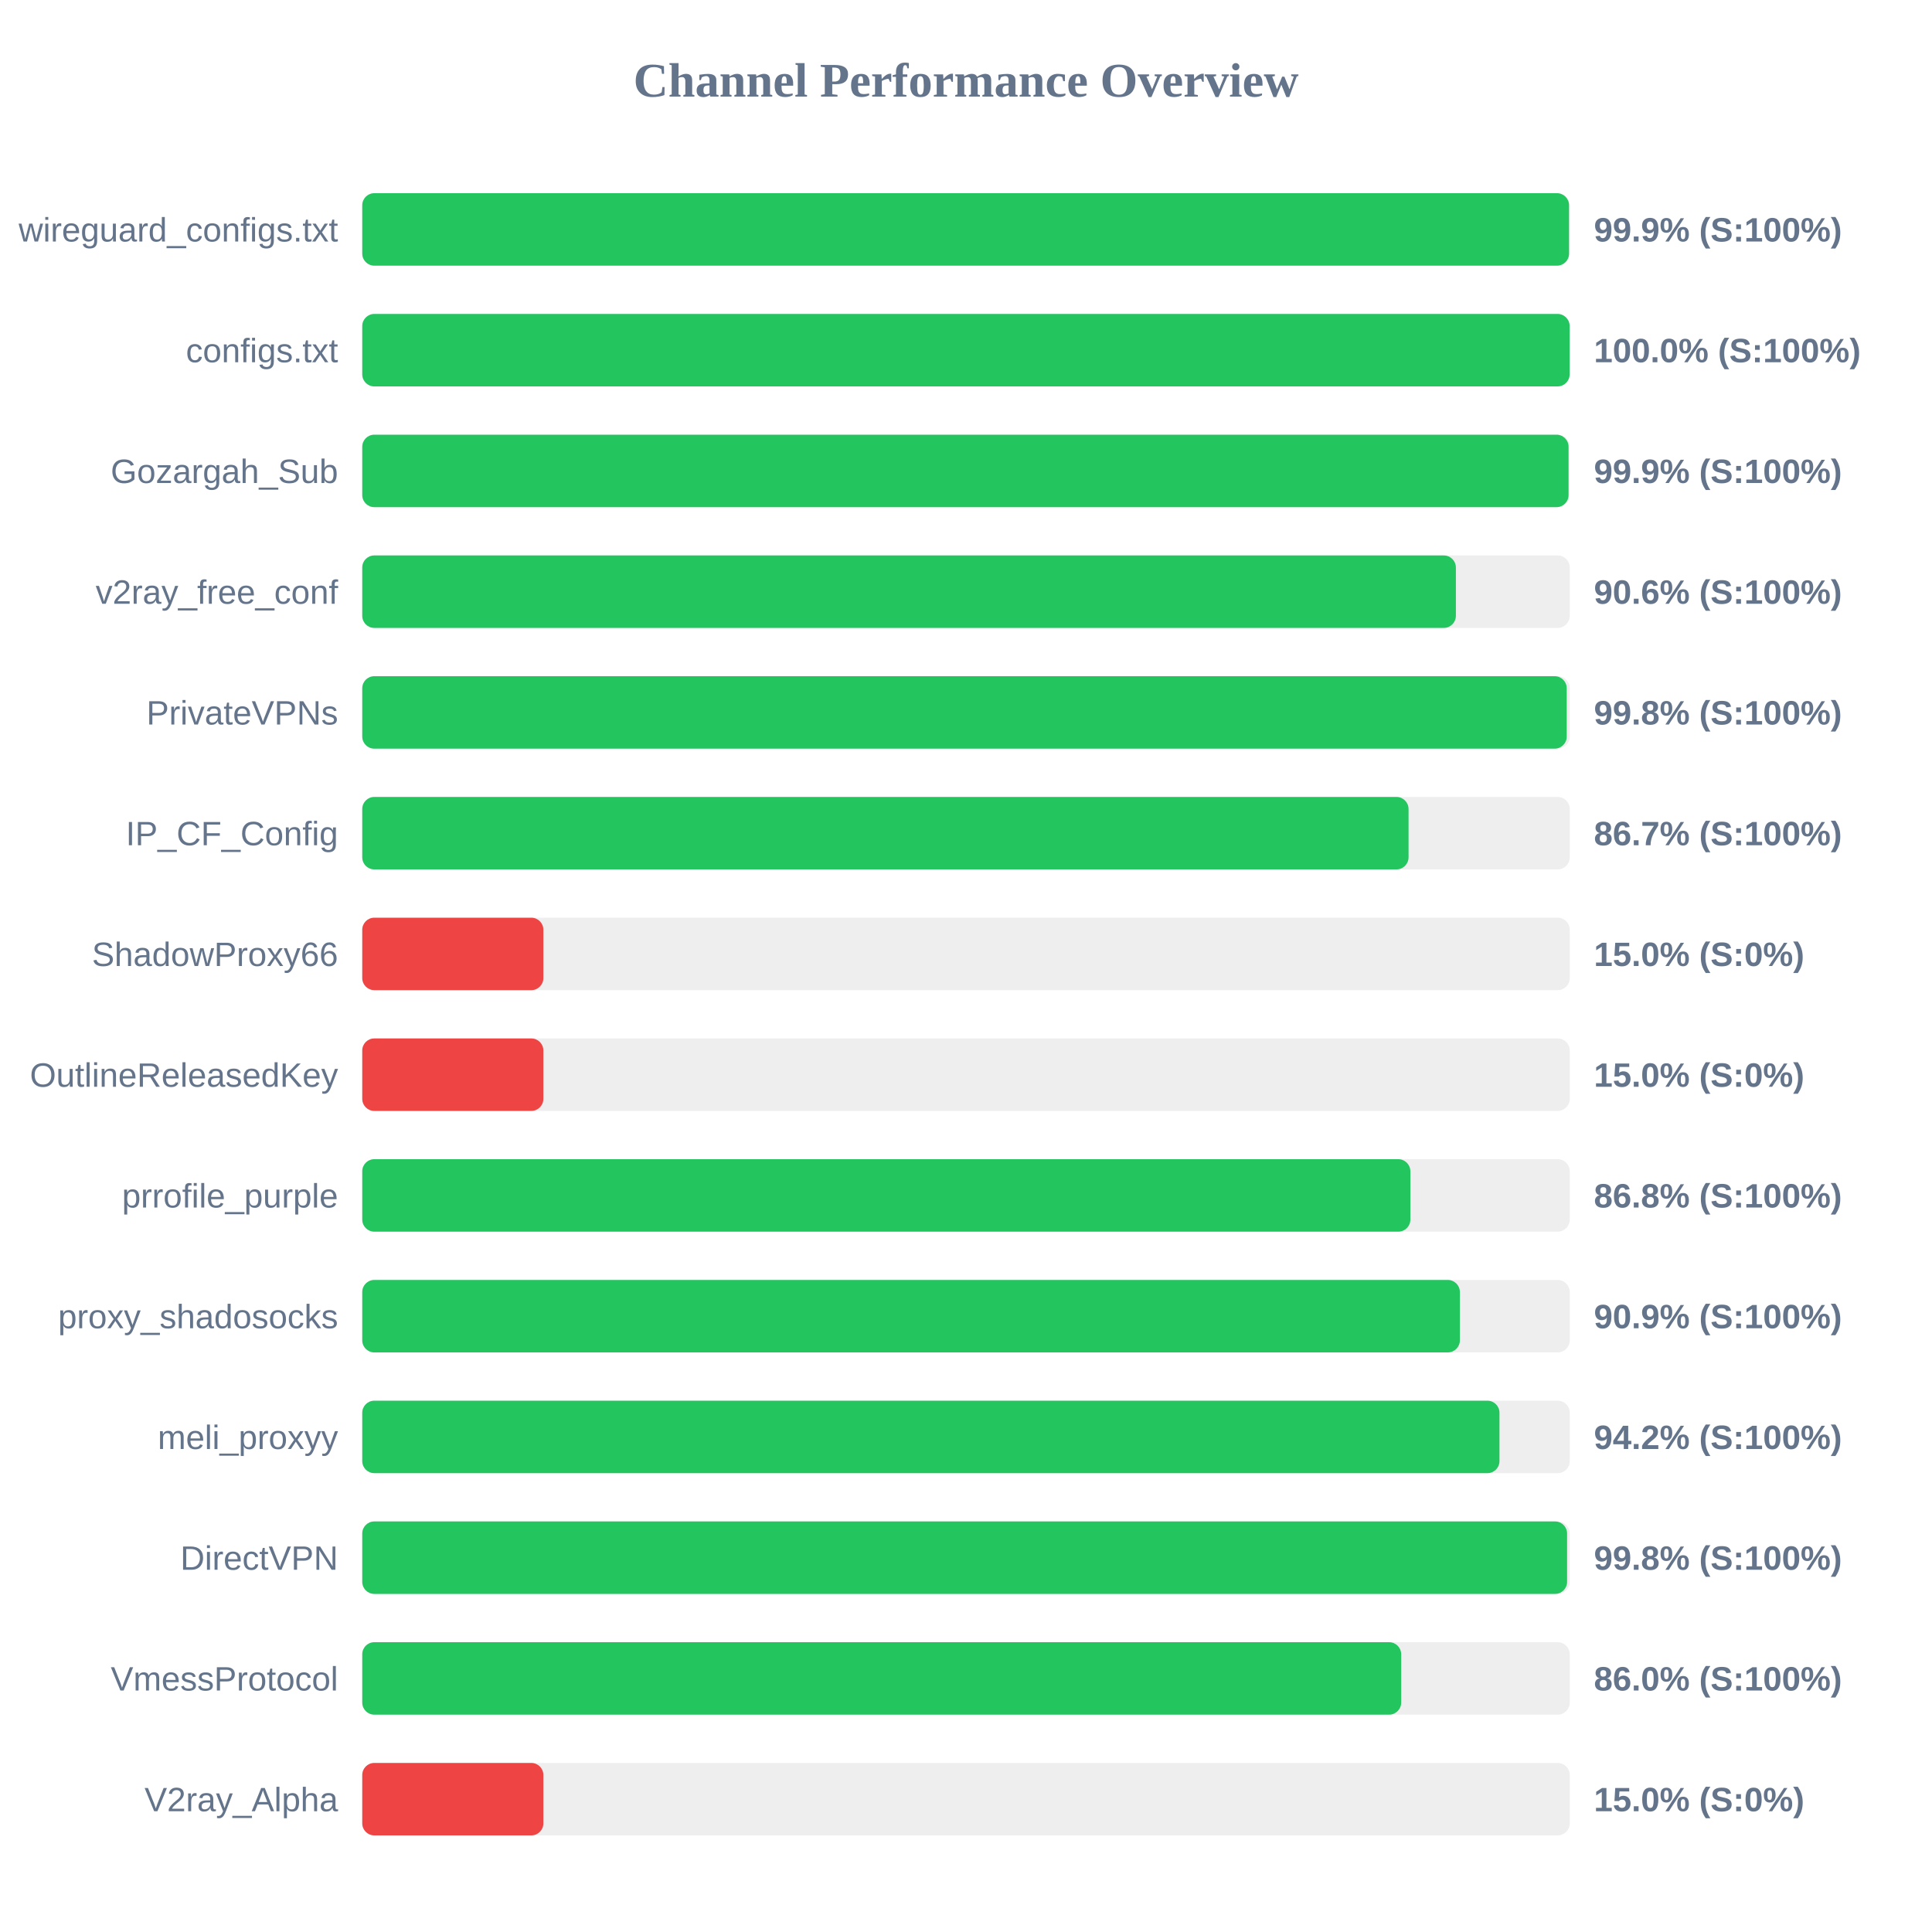
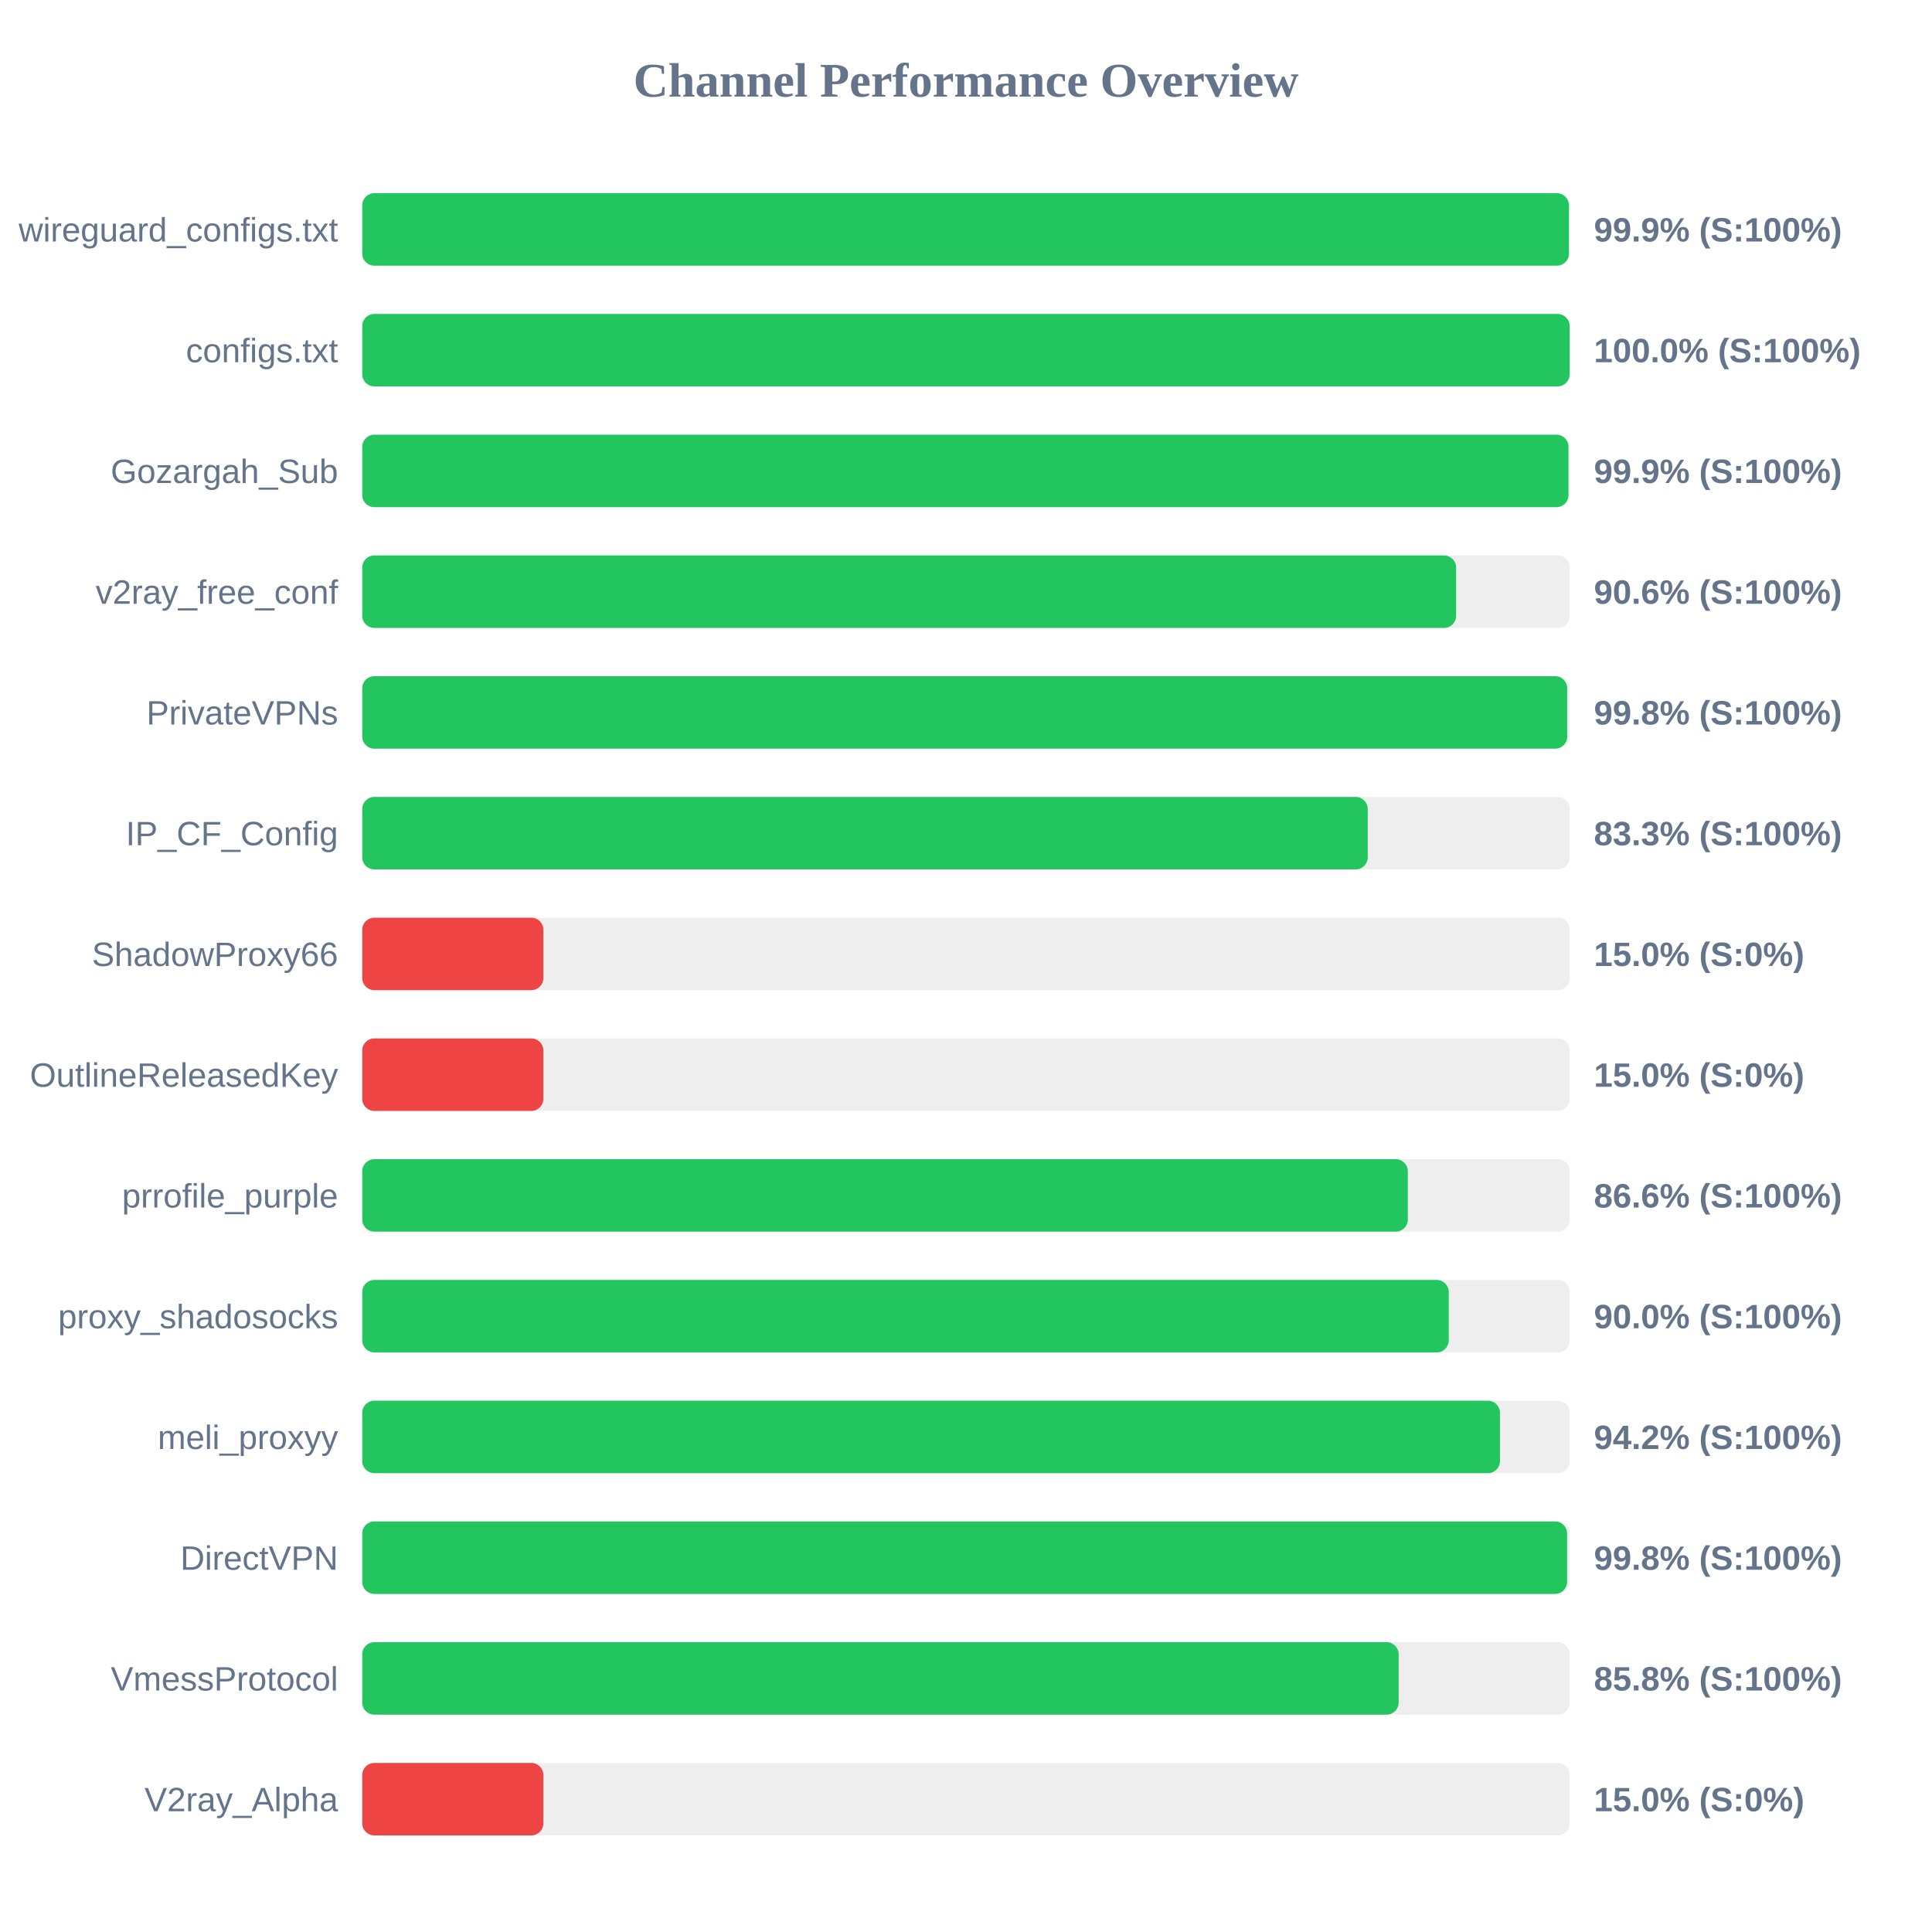
<svg xmlns="http://www.w3.org/2000/svg" width="800" height="800" version="1.1">
  <style>
        .row { font: 14px Arial; fill: #64748b; }
        .score { font: bold 14px Arial; fill: #64748b; }
    </style>
  <text x="400" y="40" text-anchor="middle" font-size="20px" font-weight="bold" fill="#64748b">Channel Performance Overview</text>
  <rect x="150" y="80" width="500" height="30" fill="#eee" rx="5" />
-   <rect x="150" y="80" width="499.7" height="30" fill="#22c55e" rx="5" />
+   <rect x="150" y="80" width="499.65" height="30" fill="#22c55e" rx="5" />
  <text x="140" y="100" text-anchor="end" class="row">wireguard_configs.txt</text>
  <text x="660" y="100" text-anchor="start" class="score">99.9% (S:100%)</text>
  <rect x="150" y="130" width="500" height="30" fill="#eee" rx="5" />
  <rect x="150" y="130" width="499.95" height="30" fill="#22c55e" rx="5" />
  <text x="140" y="150" text-anchor="end" class="row">configs.txt</text>
  <text x="660" y="150" text-anchor="start" class="score">100.0% (S:100%)</text>
  <rect x="150" y="180" width="500" height="30" fill="#eee" rx="5" />
-   <rect x="150" y="180" width="499.5" height="30" fill="#22c55e" rx="5" />
+   <rect x="150" y="180" width="499.45" height="30" fill="#22c55e" rx="5" />
  <text x="140" y="200" text-anchor="end" class="row">Gozargah_Sub</text>
  <text x="660" y="200" text-anchor="start" class="score">99.9% (S:100%)</text>
  <rect x="150" y="230" width="500" height="30" fill="#eee" rx="5" />
-   <rect x="150" y="230" width="452.85" height="30" fill="#22c55e" rx="5" />
+   <rect x="150" y="230" width="452.95" height="30" fill="#22c55e" rx="5" />
  <text x="140" y="250" text-anchor="end" class="row">v2ray_free_conf</text>
  <text x="660" y="250" text-anchor="start" class="score">90.6% (S:100%)</text>
  <rect x="150" y="280" width="500" height="30" fill="#eee" rx="5" />
-   <rect x="150" y="280" width="498.75" height="30" fill="#22c55e" rx="5" />
+   <rect x="150" y="280" width="498.95" height="30" fill="#22c55e" rx="5" />
  <text x="140" y="300" text-anchor="end" class="row">PrivateVPNs</text>
  <text x="660" y="300" text-anchor="start" class="score">99.8% (S:100%)</text>
  <rect x="150" y="330" width="500" height="30" fill="#eee" rx="5" />
-   <rect x="150" y="330" width="433.25" height="30" fill="#22c55e" rx="5" />
+   <rect x="150" y="330" width="416.35" height="30" fill="#22c55e" rx="5" />
  <text x="140" y="350" text-anchor="end" class="row">IP_CF_Config</text>
-   <text x="660" y="350" text-anchor="start" class="score">86.7% (S:100%)</text>
+   <text x="660" y="350" text-anchor="start" class="score">83.3% (S:100%)</text>
  <rect x="150" y="380" width="500" height="30" fill="#eee" rx="5" />
  <rect x="150" y="380" width="75.0" height="30" fill="#ef4444" rx="5" />
  <text x="140" y="400" text-anchor="end" class="row">ShadowProxy66</text>
  <text x="660" y="400" text-anchor="start" class="score">15.0% (S:0%)</text>
  <rect x="150" y="430" width="500" height="30" fill="#eee" rx="5" />
  <rect x="150" y="430" width="75.0" height="30" fill="#ef4444" rx="5" />
  <text x="140" y="450" text-anchor="end" class="row">OutlineReleasedKey</text>
  <text x="660" y="450" text-anchor="start" class="score">15.0% (S:0%)</text>
  <rect x="150" y="480" width="500" height="30" fill="#eee" rx="5" />
-   <rect x="150" y="480" width="434.0" height="30" fill="#22c55e" rx="5" />
+   <rect x="150" y="480" width="432.95" height="30" fill="#22c55e" rx="5" />
  <text x="140" y="500" text-anchor="end" class="row">prrofile_purple</text>
-   <text x="660" y="500" text-anchor="start" class="score">86.8% (S:100%)</text>
+   <text x="660" y="500" text-anchor="start" class="score">86.6% (S:100%)</text>
  <rect x="150" y="530" width="500" height="30" fill="#eee" rx="5" />
-   <rect x="150" y="530" width="454.5" height="30" fill="#22c55e" rx="5" />
+   <rect x="150" y="530" width="449.9" height="30" fill="#22c55e" rx="5" />
  <text x="140" y="550" text-anchor="end" class="row">proxy_shadosocks</text>
-   <text x="660" y="550" text-anchor="start" class="score">90.9% (S:100%)</text>
+   <text x="660" y="550" text-anchor="start" class="score">90.0% (S:100%)</text>
  <rect x="150" y="580" width="500" height="30" fill="#eee" rx="5" />
-   <rect x="150" y="580" width="470.9" height="30" fill="#22c55e" rx="5" />
+   <rect x="150" y="580" width="471.1" height="30" fill="#22c55e" rx="5" />
  <text x="140" y="600" text-anchor="end" class="row">meli_proxyy</text>
  <text x="660" y="600" text-anchor="start" class="score">94.2% (S:100%)</text>
  <rect x="150" y="630" width="500" height="30" fill="#eee" rx="5" />
  <rect x="150" y="630" width="498.9" height="30" fill="#22c55e" rx="5" />
  <text x="140" y="650" text-anchor="end" class="row">DirectVPN</text>
  <text x="660" y="650" text-anchor="start" class="score">99.8% (S:100%)</text>
  <rect x="150" y="680" width="500" height="30" fill="#eee" rx="5" />
-   <rect x="150" y="680" width="430.2" height="30" fill="#22c55e" rx="5" />
+   <rect x="150" y="680" width="429.15" height="30" fill="#22c55e" rx="5" />
  <text x="140" y="700" text-anchor="end" class="row">VmessProtocol</text>
-   <text x="660" y="700" text-anchor="start" class="score">86.0% (S:100%)</text>
+   <text x="660" y="700" text-anchor="start" class="score">85.8% (S:100%)</text>
  <rect x="150" y="730" width="500" height="30" fill="#eee" rx="5" />
  <rect x="150" y="730" width="75.0" height="30" fill="#ef4444" rx="5" />
  <text x="140" y="750" text-anchor="end" class="row">V2ray_Alpha</text>
  <text x="660" y="750" text-anchor="start" class="score">15.0% (S:0%)</text>
</svg>
